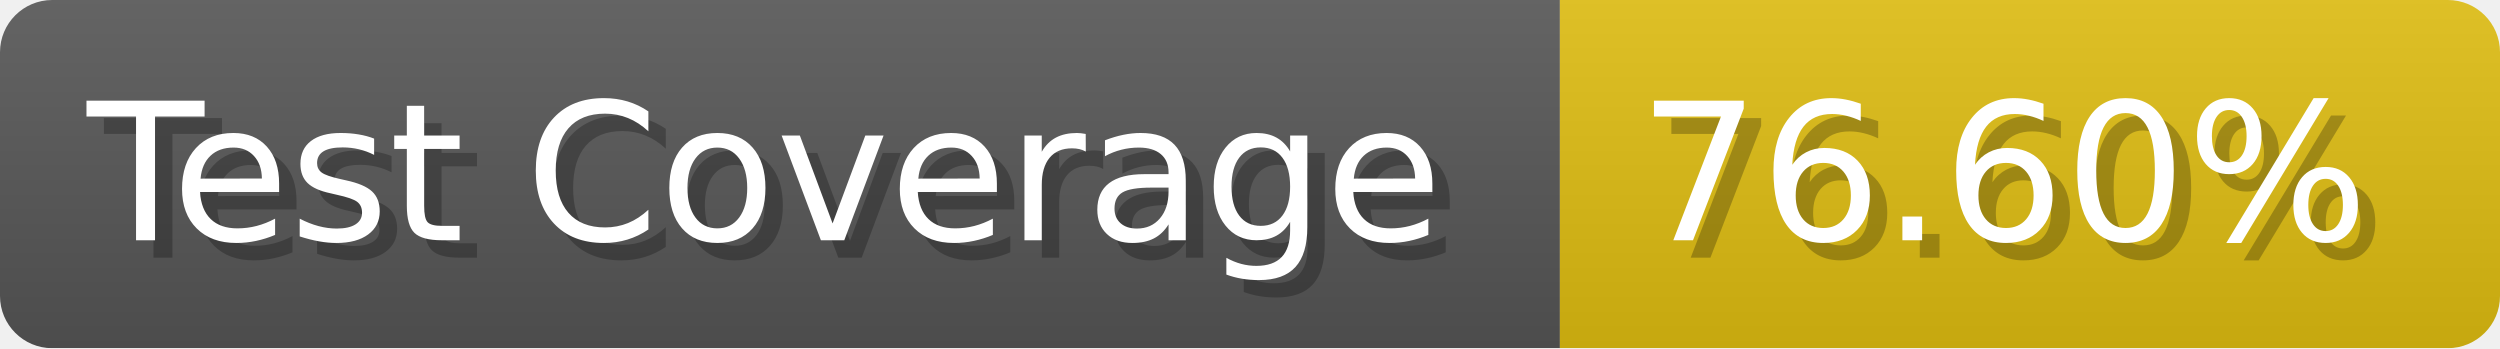
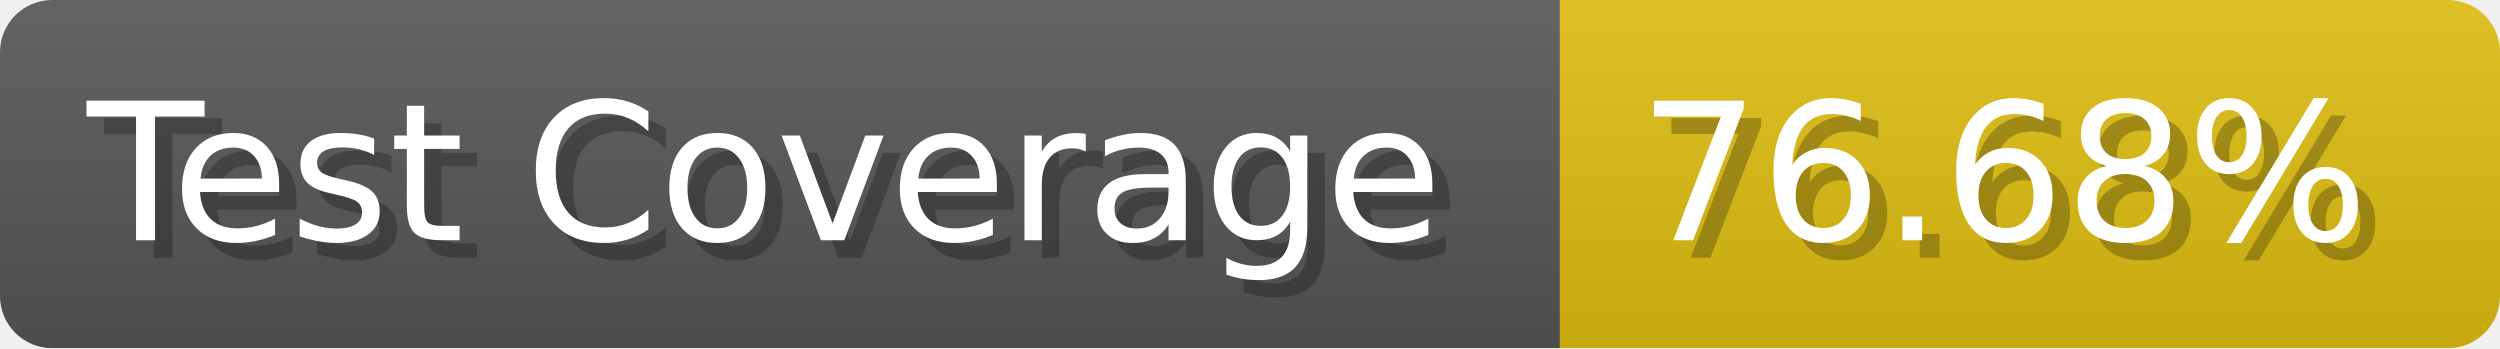
- <svg xmlns="http://www.w3.org/2000/svg" width="143.6" height="20" viewBox="0 0 1436 200" role="img" aria-label="Test Coverage: 76.60%">
+ <svg xmlns="http://www.w3.org/2000/svg" width="143.6" height="20" viewBox="0 0 1436 200" role="img" aria-label="Test Coverage: 76.68%">
  <linearGradient id="a" x2="0" y2="100%">
    <stop offset="0" stop-opacity=".1" stop-color="#EEE" />
    <stop offset="1" stop-opacity=".1" />
  </linearGradient>
  <mask id="m">
    <rect width="1436" height="200" rx="30" fill="#FFF" />
  </mask>
  <g mask="url(#m)">
    <rect width="896" height="200" fill="#555" />
    <rect width="540" height="200" fill="#DB1" x="896" />
    <rect width="1436" height="200" fill="url(#a)" />
  </g>
  <g aria-hidden="true" fill="#fff" text-anchor="start" font-family="Verdana,DejaVu Sans,sans-serif" font-size="110">
    <text x="60" y="148" textLength="796" fill="#000" opacity="0.25">Test Coverage</text>
    <text x="50" y="138" textLength="796">Test Coverage</text>
-     <text x="951" y="148" textLength="440" fill="#000" opacity="0.25">76.60%</text>
-     <text x="941" y="138" textLength="440">76.60%</text>
+     <text x="951" y="148" textLength="440" fill="#000" opacity="0.25">76.68%</text>
+     <text x="941" y="138" textLength="440">76.68%</text>
  </g>
</svg>
